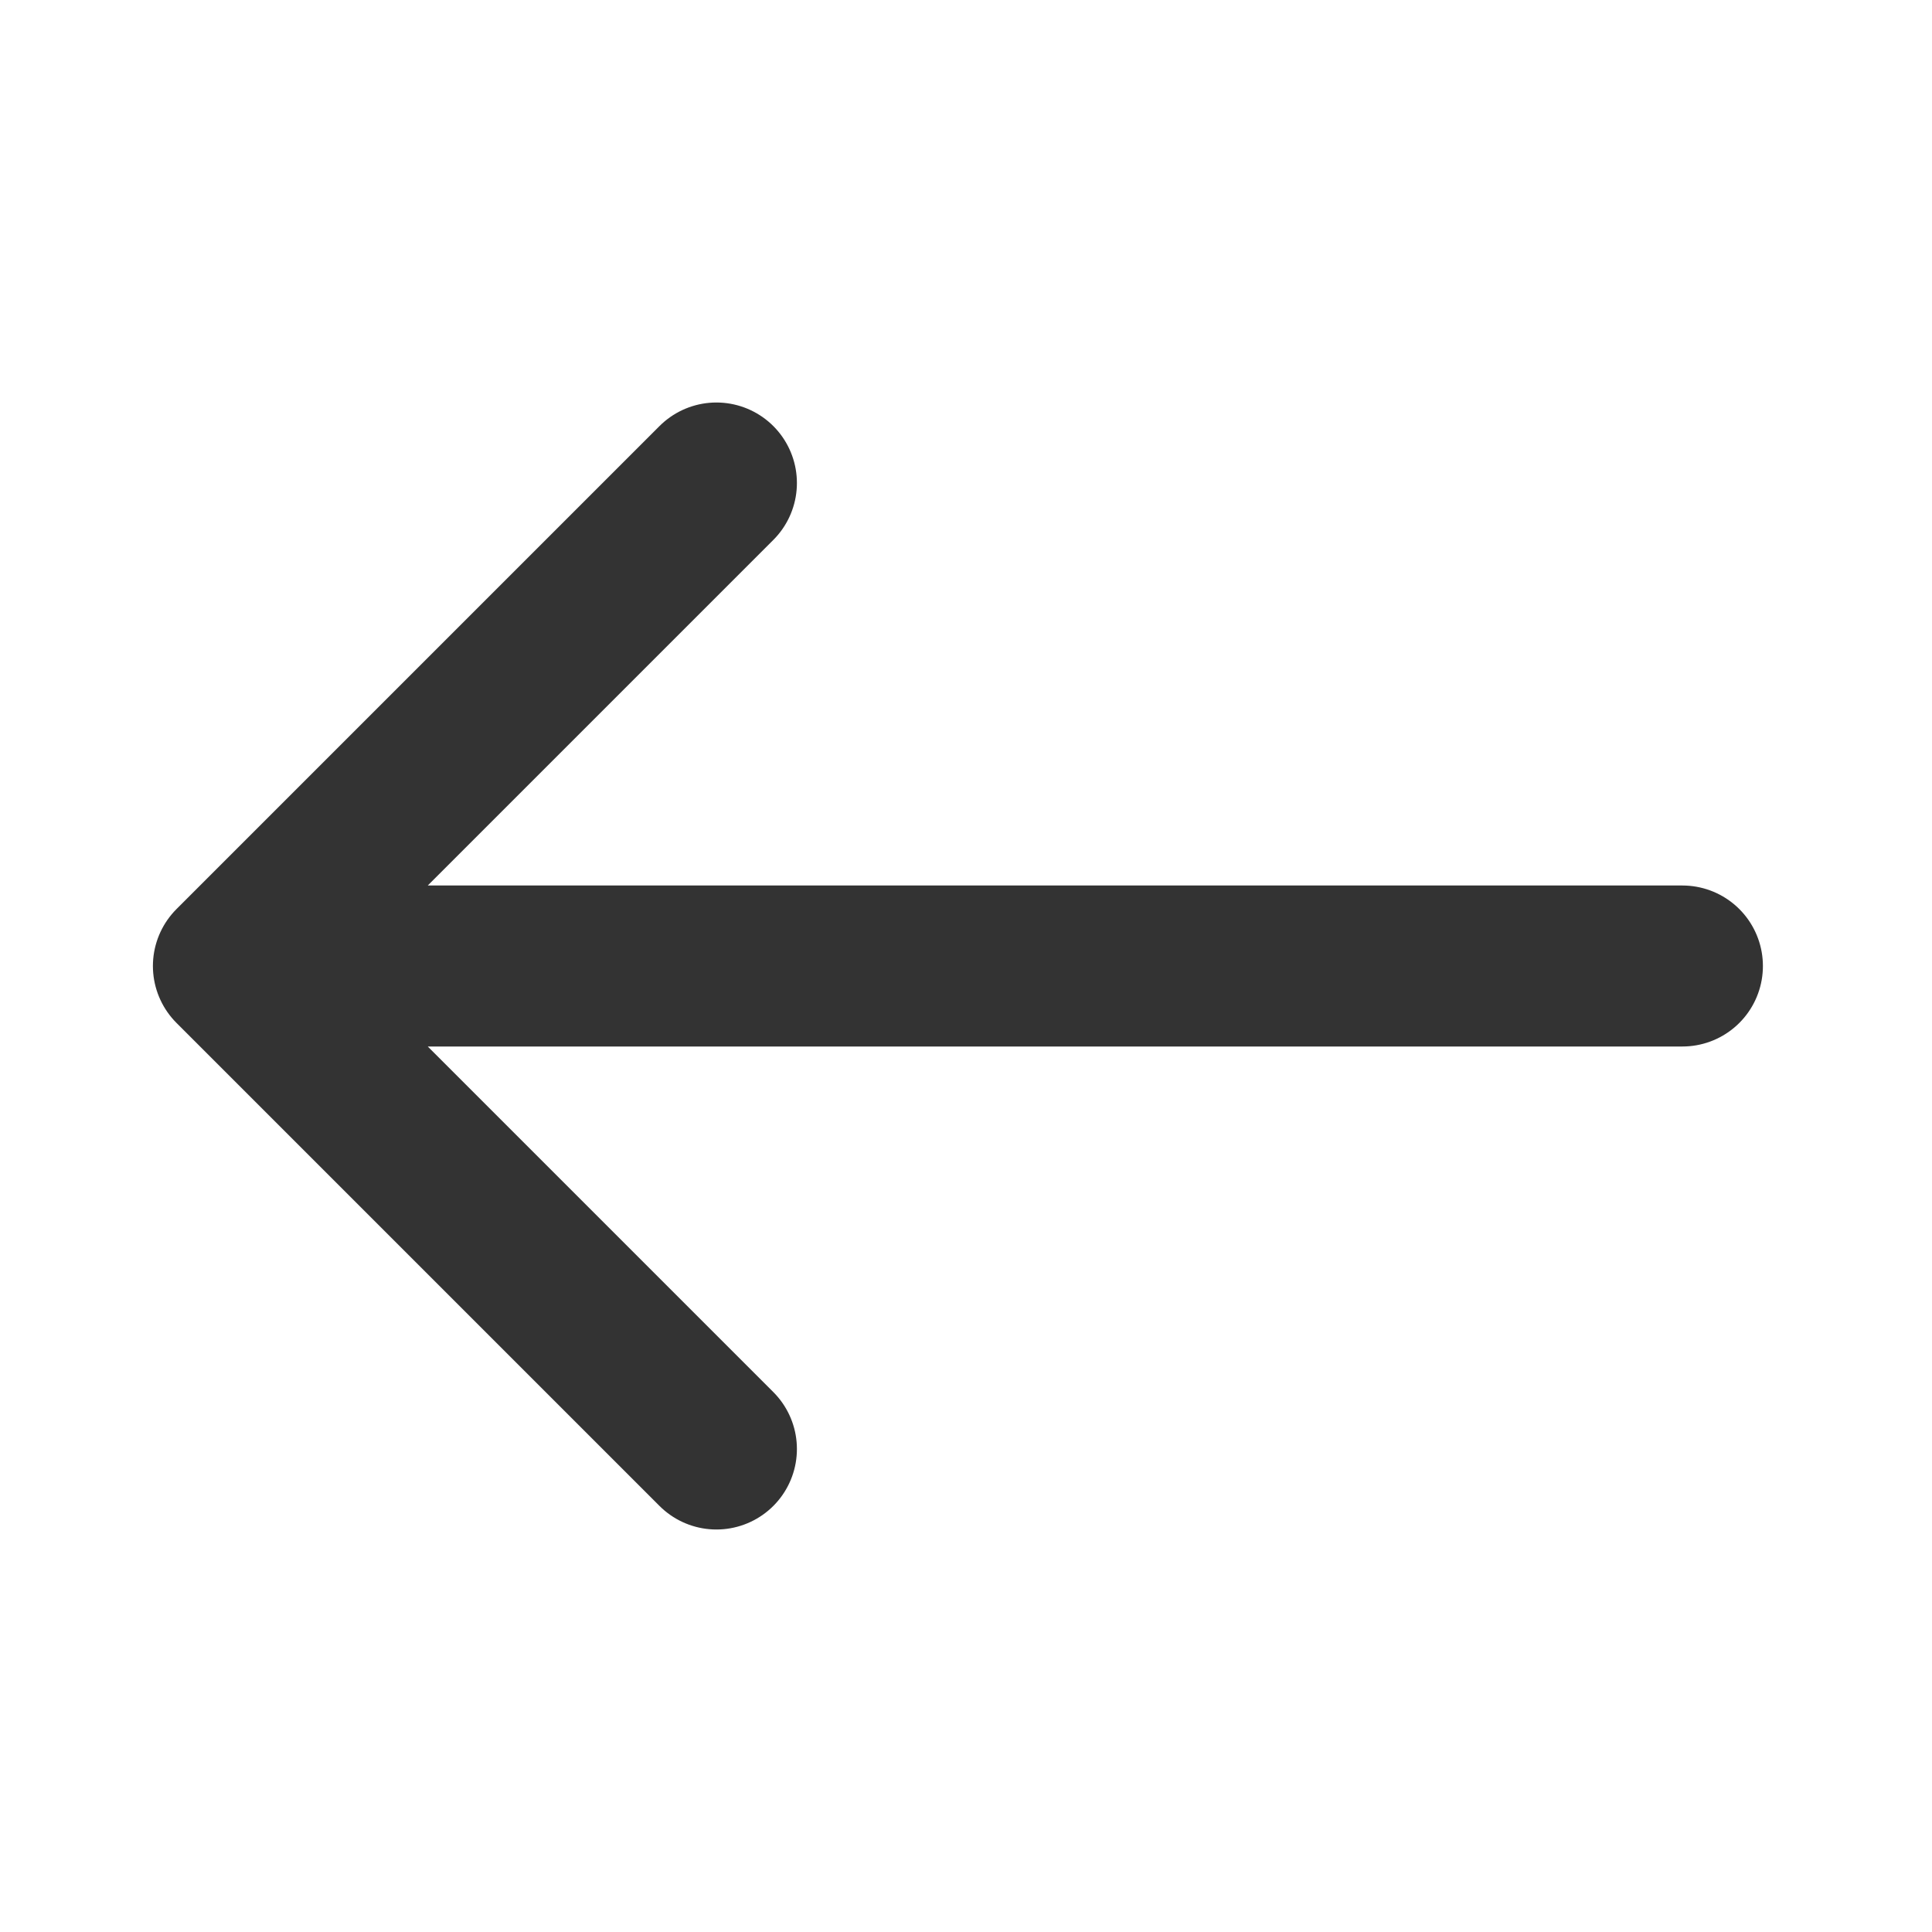
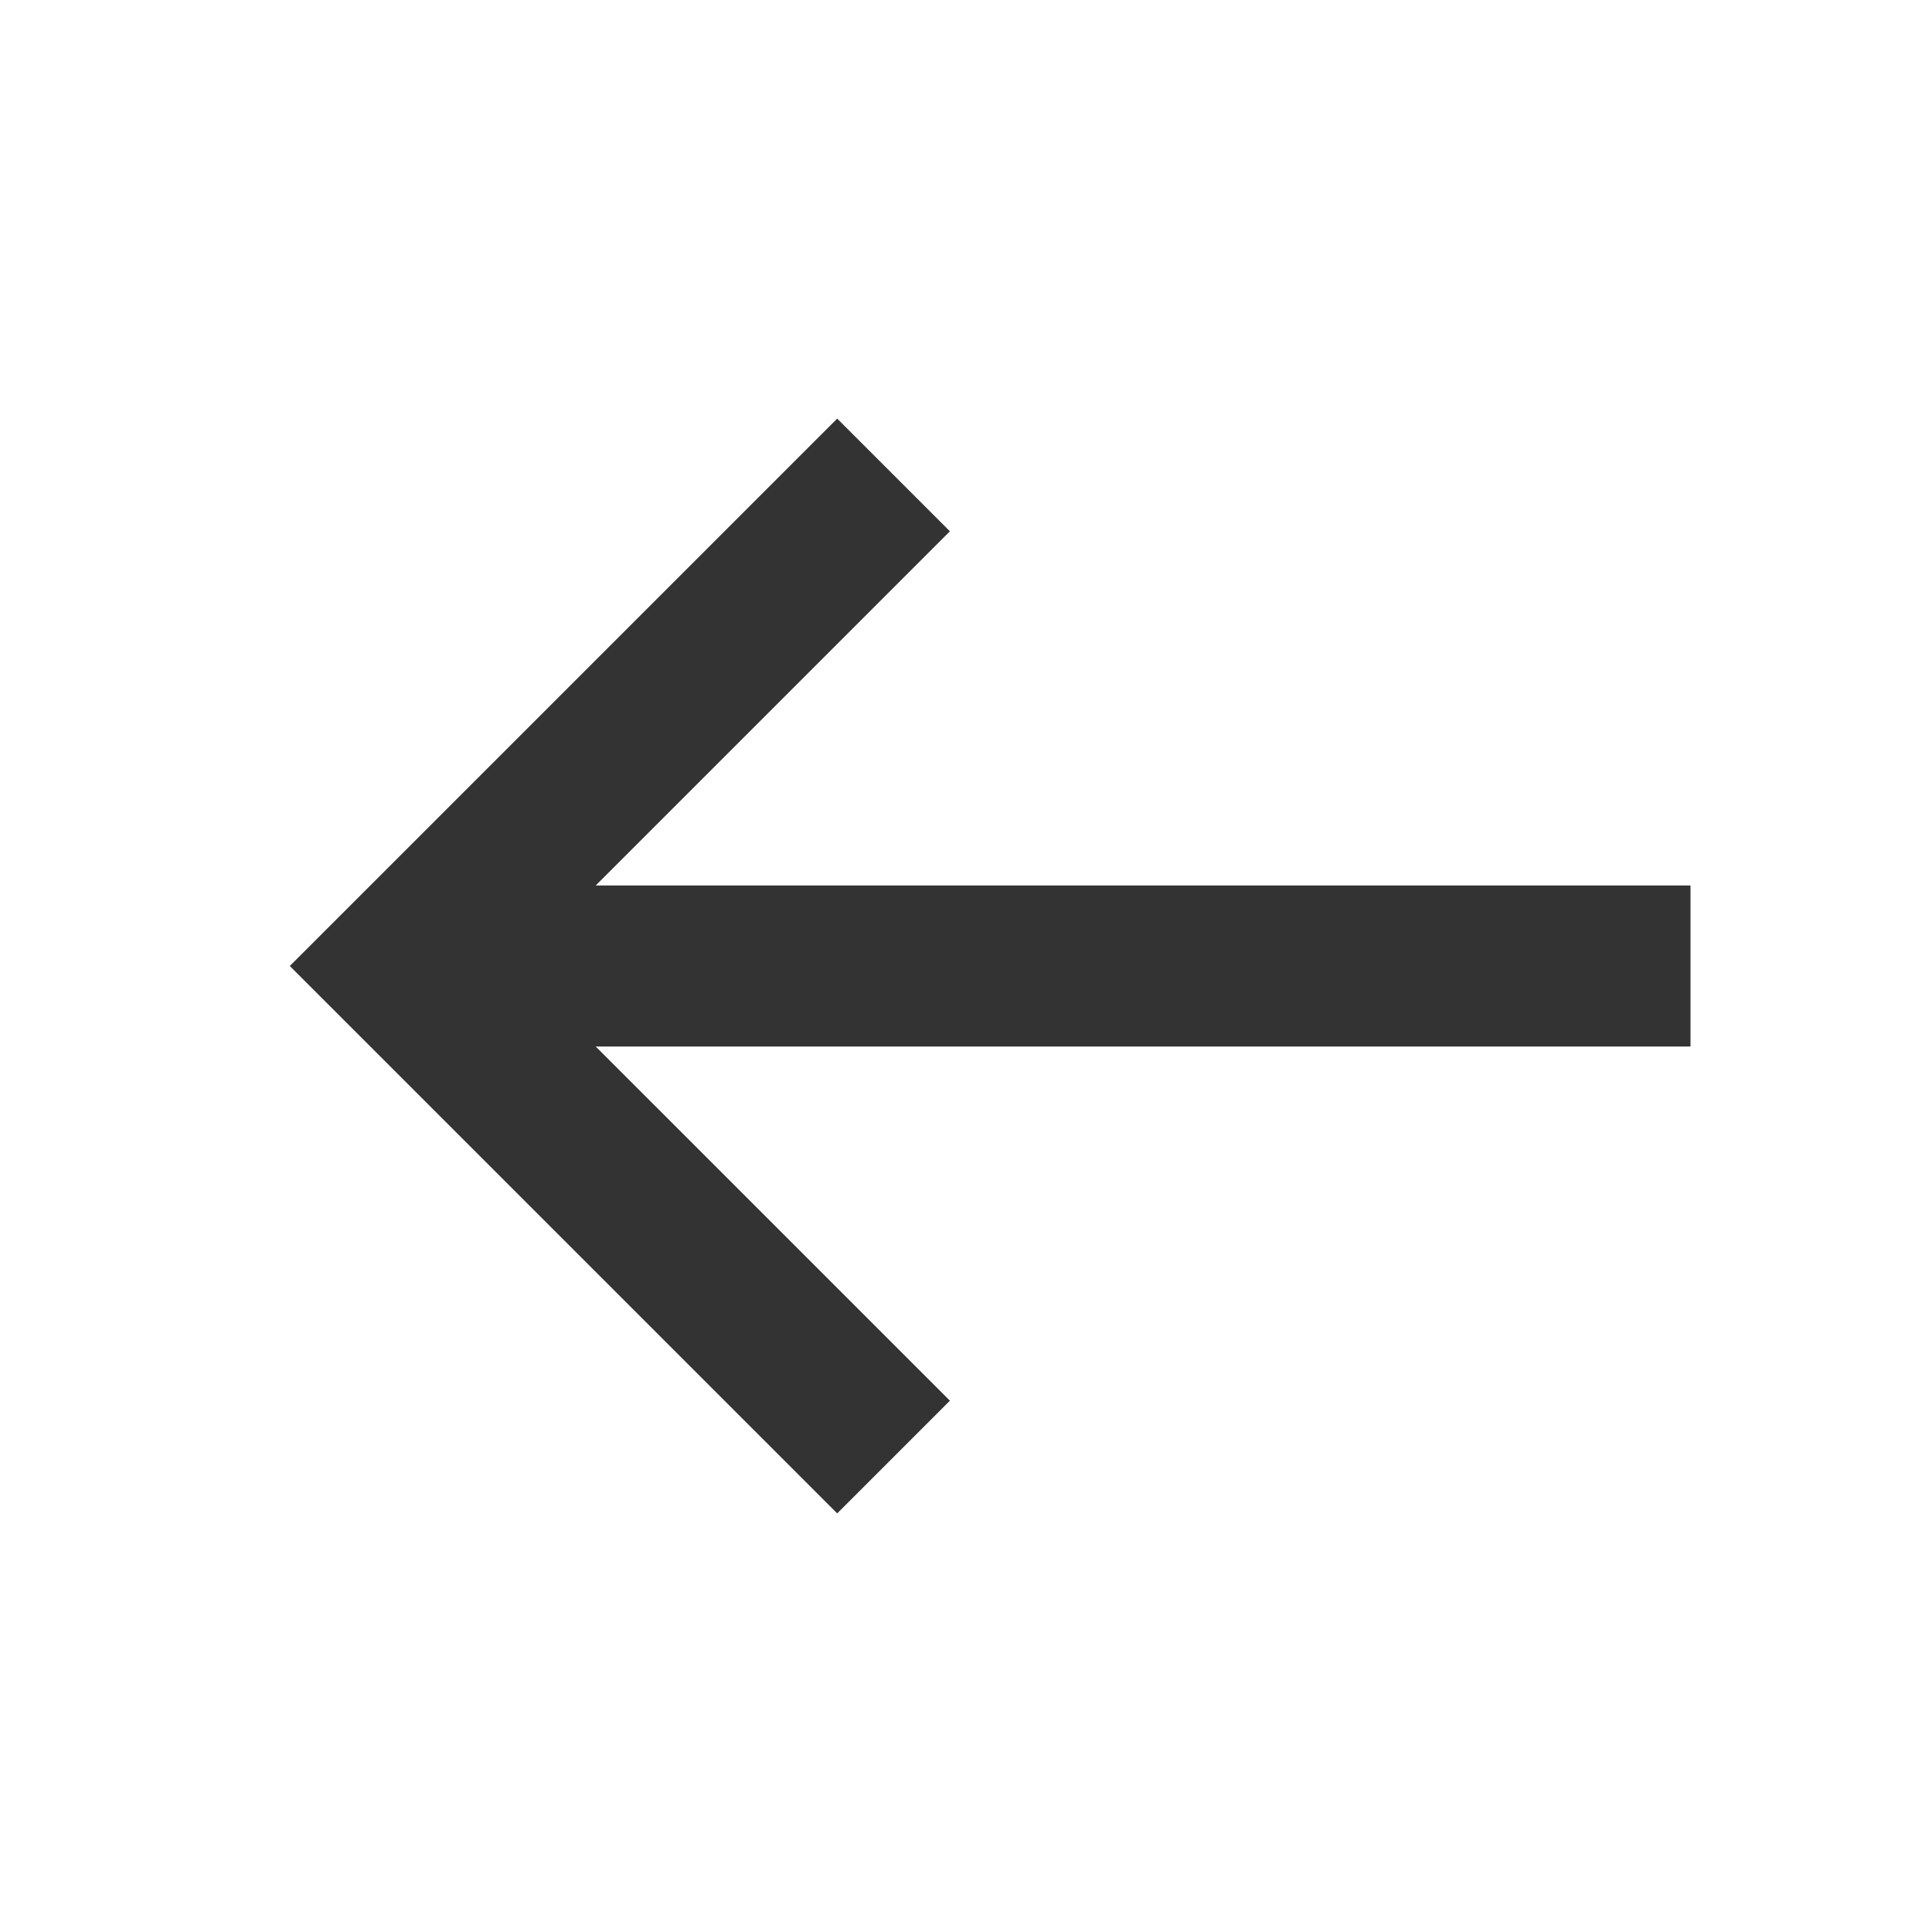
- <svg xmlns="http://www.w3.org/2000/svg" fill="none" viewBox="0 0 48 48">
-   <path stroke-linejoin="round" stroke-linecap="round" stroke-width="4" stroke="#333" d="M5.799 24h36M17.799 36l-12-12 12-12" data-follow-stroke="#333" />
+ <svg xmlns="http://www.w3.org/2000/svg" viewBox="0 0 48 48">
+   <path fill="#333" d="M20.8 10.4 7.2 24l13.6 13.6 2.8-2.8-8.8-8.8H42v-4H14.8l8.8-8.8-2.8-2.8Z" data-follow-fill="#333" />
</svg>
